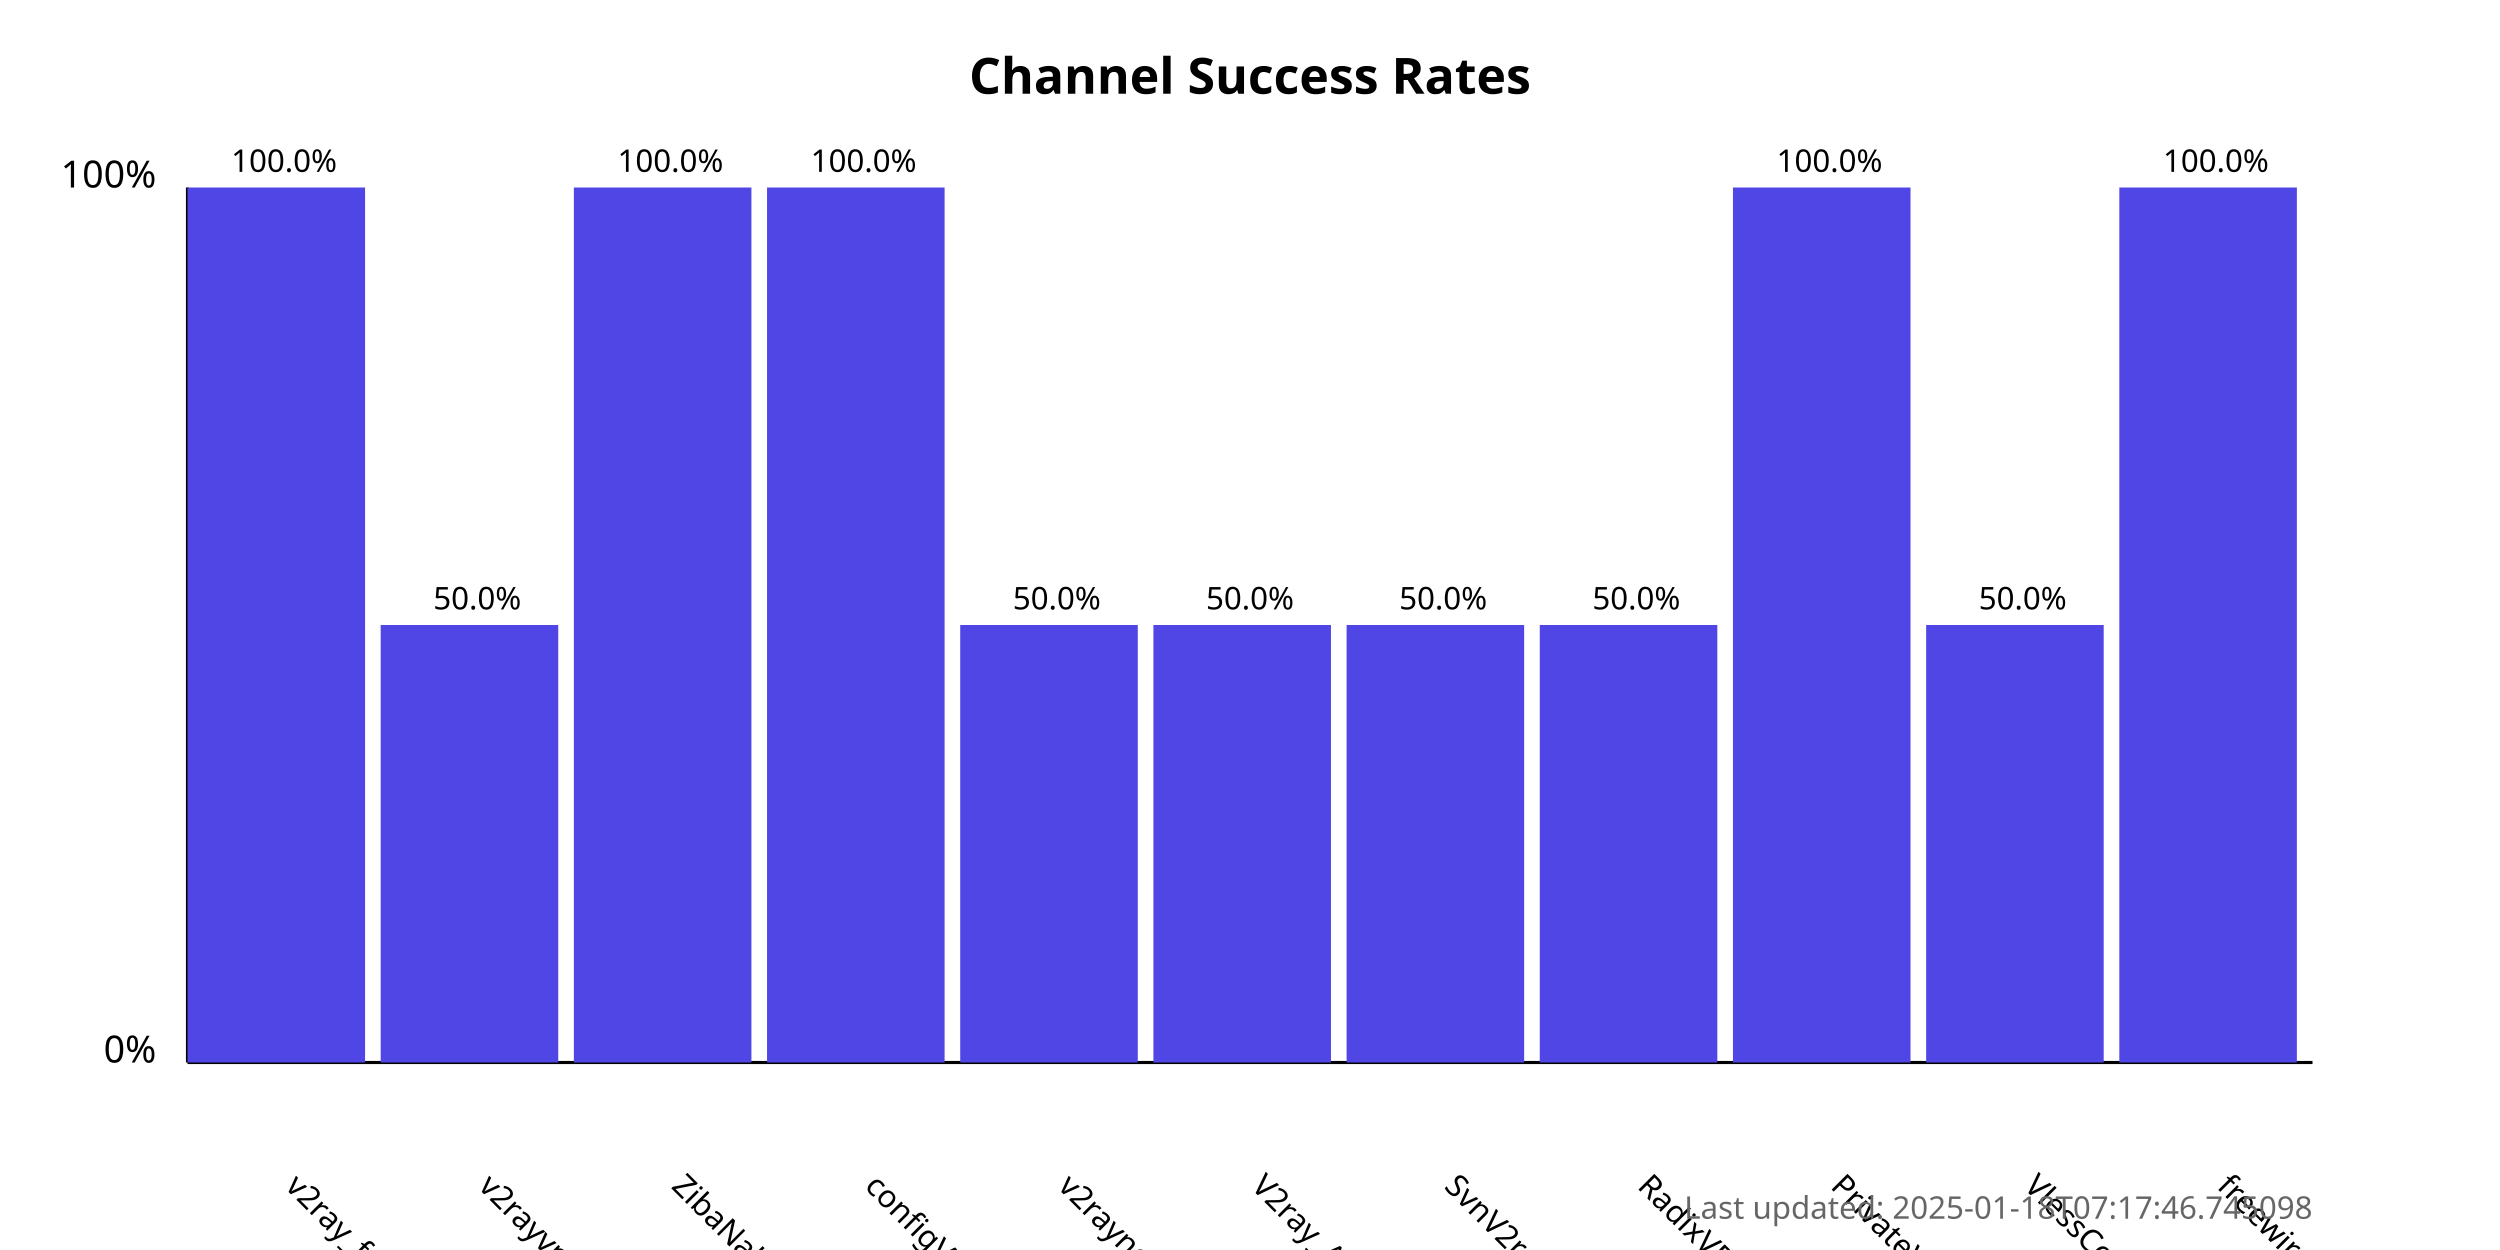
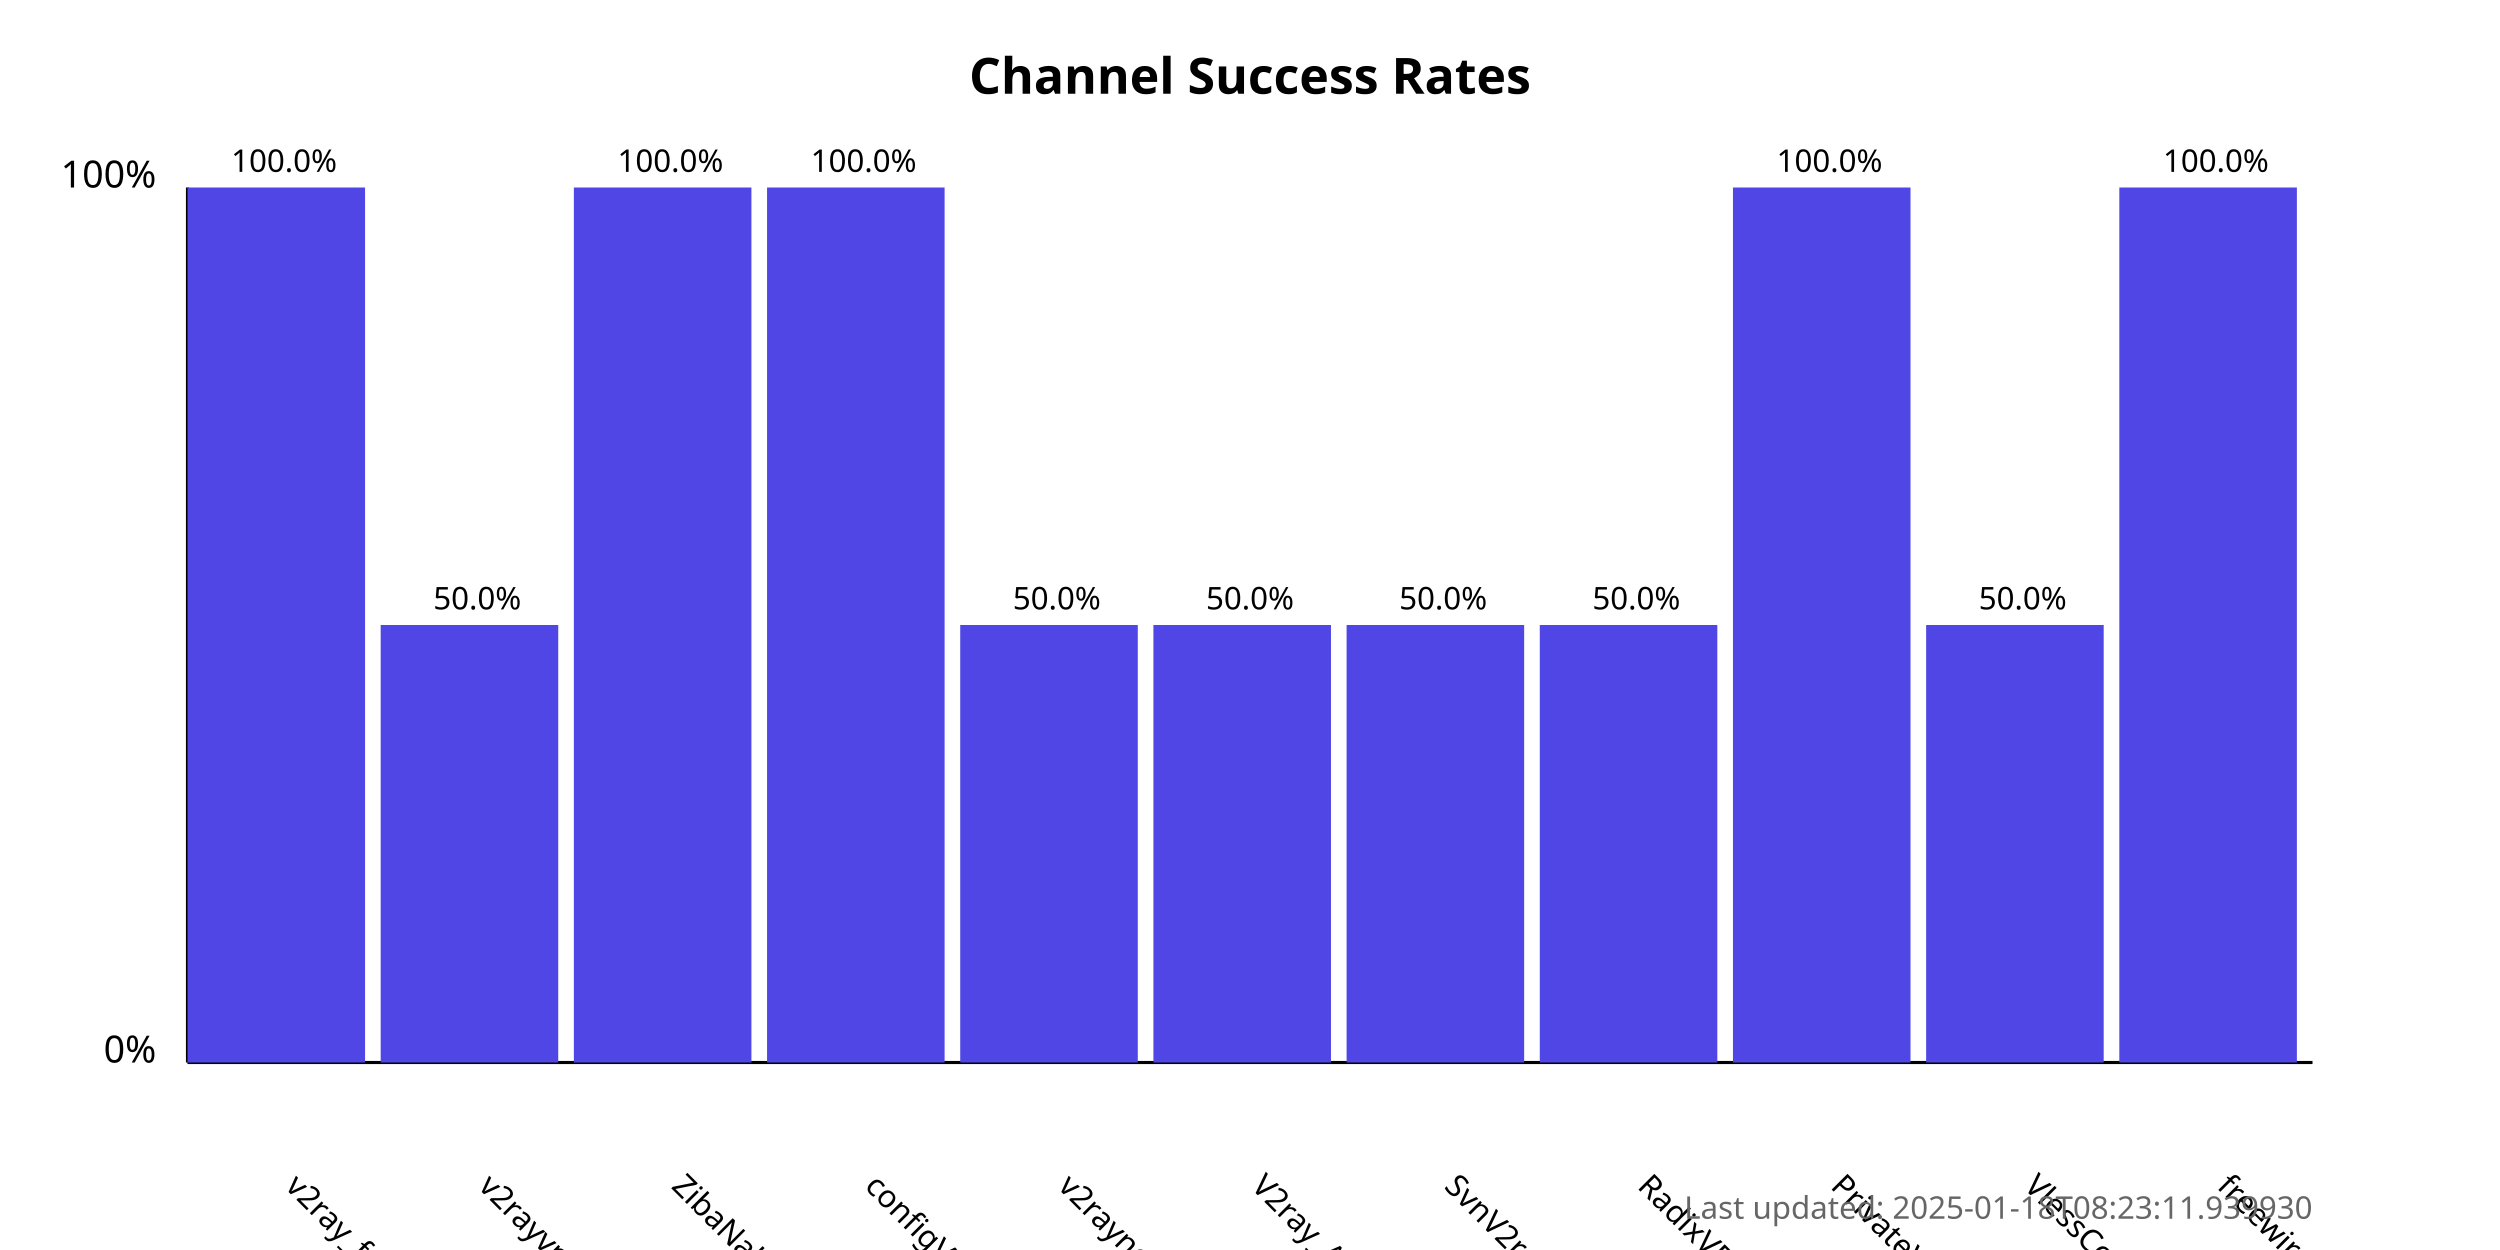
<svg xmlns="http://www.w3.org/2000/svg" width="800" height="400">
  <style>
            .chart-title { font: bold 16px sans-serif; }
            .axis-label { font: 12px sans-serif; }
            .tick-label { font: 10px sans-serif; }
            .bar { fill: #4f46e5; }
            .bar:hover { fill: #6366f1; }
            .timestamp { font: 10px sans-serif; fill: #666; }
        </style>
  <text x="400.0" y="30" text-anchor="middle" class="chart-title">
            Channel Success Rates
        </text>
  <line x1="60" y1="340" x2="60" y2="60" stroke="black" stroke-width="1" />
  <line x1="60" y1="340" x2="740" y2="340" stroke="black" stroke-width="1" />
  <text x="50" y="340" text-anchor="end" class="axis-label">0%</text>
  <text x="50" y="60" text-anchor="end" class="axis-label">100%</text>
  <g>
    <rect x="60" y="60.0" width="56.818" height="280.0" class="bar" />
    <text x="90.909" y="380" transform="rotate(45, 90.90909, 380)" text-anchor="start" class="tick-label">
                v2ray_free_conf
            </text>
    <text x="90.909" y="55.0" text-anchor="middle" class="tick-label">
                100.0%
            </text>
  </g>
  <g>
    <rect x="121.818" y="200.0" width="56.818" height="140.0" class="bar" />
    <text x="152.727" y="380" transform="rotate(45, 152.7273, 380)" text-anchor="start" class="tick-label">
                v2rayvpno
            </text>
    <text x="152.727" y="195.0" text-anchor="middle" class="tick-label">
                50.0%
            </text>
  </g>
  <g>
    <rect x="183.636" y="60.0" width="56.818" height="280.0" class="bar" />
    <text x="214.545" y="380" transform="rotate(45, 214.5455, 380)" text-anchor="start" class="tick-label">
                ZibaNabz
            </text>
    <text x="214.545" y="55.0" text-anchor="middle" class="tick-label">
                100.0%
            </text>
  </g>
  <g>
    <rect x="245.455" y="60.0" width="56.818" height="280.0" class="bar" />
    <text x="276.364" y="380" transform="rotate(45, 276.3636, 380)" text-anchor="start" class="tick-label">
                configV2rayForFree
            </text>
    <text x="276.364" y="55.0" text-anchor="middle" class="tick-label">
                100.0%
            </text>
  </g>
  <g>
    <rect x="307.273" y="200.0" width="56.818" height="140.0" class="bar" />
    <text x="338.182" y="380" transform="rotate(45, 338.1818, 380)" text-anchor="start" class="tick-label">
                v2rayngvpn
            </text>
    <text x="338.182" y="195.0" text-anchor="middle" class="tick-label">
                50.0%
            </text>
  </g>
  <g>
    <rect x="369.091" y="200.0" width="56.818" height="140.0" class="bar" />
    <text x="400.0" y="380" transform="rotate(45, 400.0, 380)" text-anchor="start" class="tick-label">
                V2ray_Alpha
            </text>
    <text x="400.0" y="195.0" text-anchor="middle" class="tick-label">
                50.0%
            </text>
  </g>
  <g>
    <rect x="430.909" y="200.0" width="56.818" height="140.0" class="bar" />
    <text x="461.818" y="380" transform="rotate(45, 461.8182, 380)" text-anchor="start" class="tick-label">
                SvnV2ray
            </text>
    <text x="461.818" y="195.0" text-anchor="middle" class="tick-label">
                50.0%
            </text>
  </g>
  <g>
    <rect x="492.727" y="200.0" width="56.818" height="140.0" class="bar" />
    <text x="523.636" y="380" transform="rotate(45, 523.6364, 380)" text-anchor="start" class="tick-label">
                RadixVPN
            </text>
    <text x="523.636" y="195.0" text-anchor="middle" class="tick-label">
                50.0%
            </text>
  </g>
  <g>
    <rect x="554.545" y="60.0" width="56.818" height="280.0" class="bar" />
    <text x="585.455" y="380" transform="rotate(45, 585.4545, 380)" text-anchor="start" class="tick-label">
                PrivateVPNs
            </text>
    <text x="585.455" y="55.0" text-anchor="middle" class="tick-label">
                100.0%
            </text>
  </g>
  <g>
    <rect x="616.364" y="200.0" width="56.818" height="140.0" class="bar" />
    <text x="647.273" y="380" transform="rotate(45, 647.2727, 380)" text-anchor="start" class="tick-label">
                VlessConfig
            </text>
    <text x="647.273" y="195.0" text-anchor="middle" class="tick-label">
                50.0%
            </text>
  </g>
  <g>
    <rect x="678.182" y="60.0" width="56.818" height="280.0" class="bar" />
    <text x="709.091" y="380" transform="rotate(45, 709.0909, 380)" text-anchor="start" class="tick-label">
                freewireguard
            </text>
    <text x="709.091" y="55.0" text-anchor="middle" class="tick-label">
                100.0%
            </text>
  </g>
  <text x="740" y="390" text-anchor="end" class="timestamp">
-             Last updated: 2025-01-18T07:17:46.745098
+             Last updated: 2025-01-18T08:23:11.939930
        </text>
</svg>
